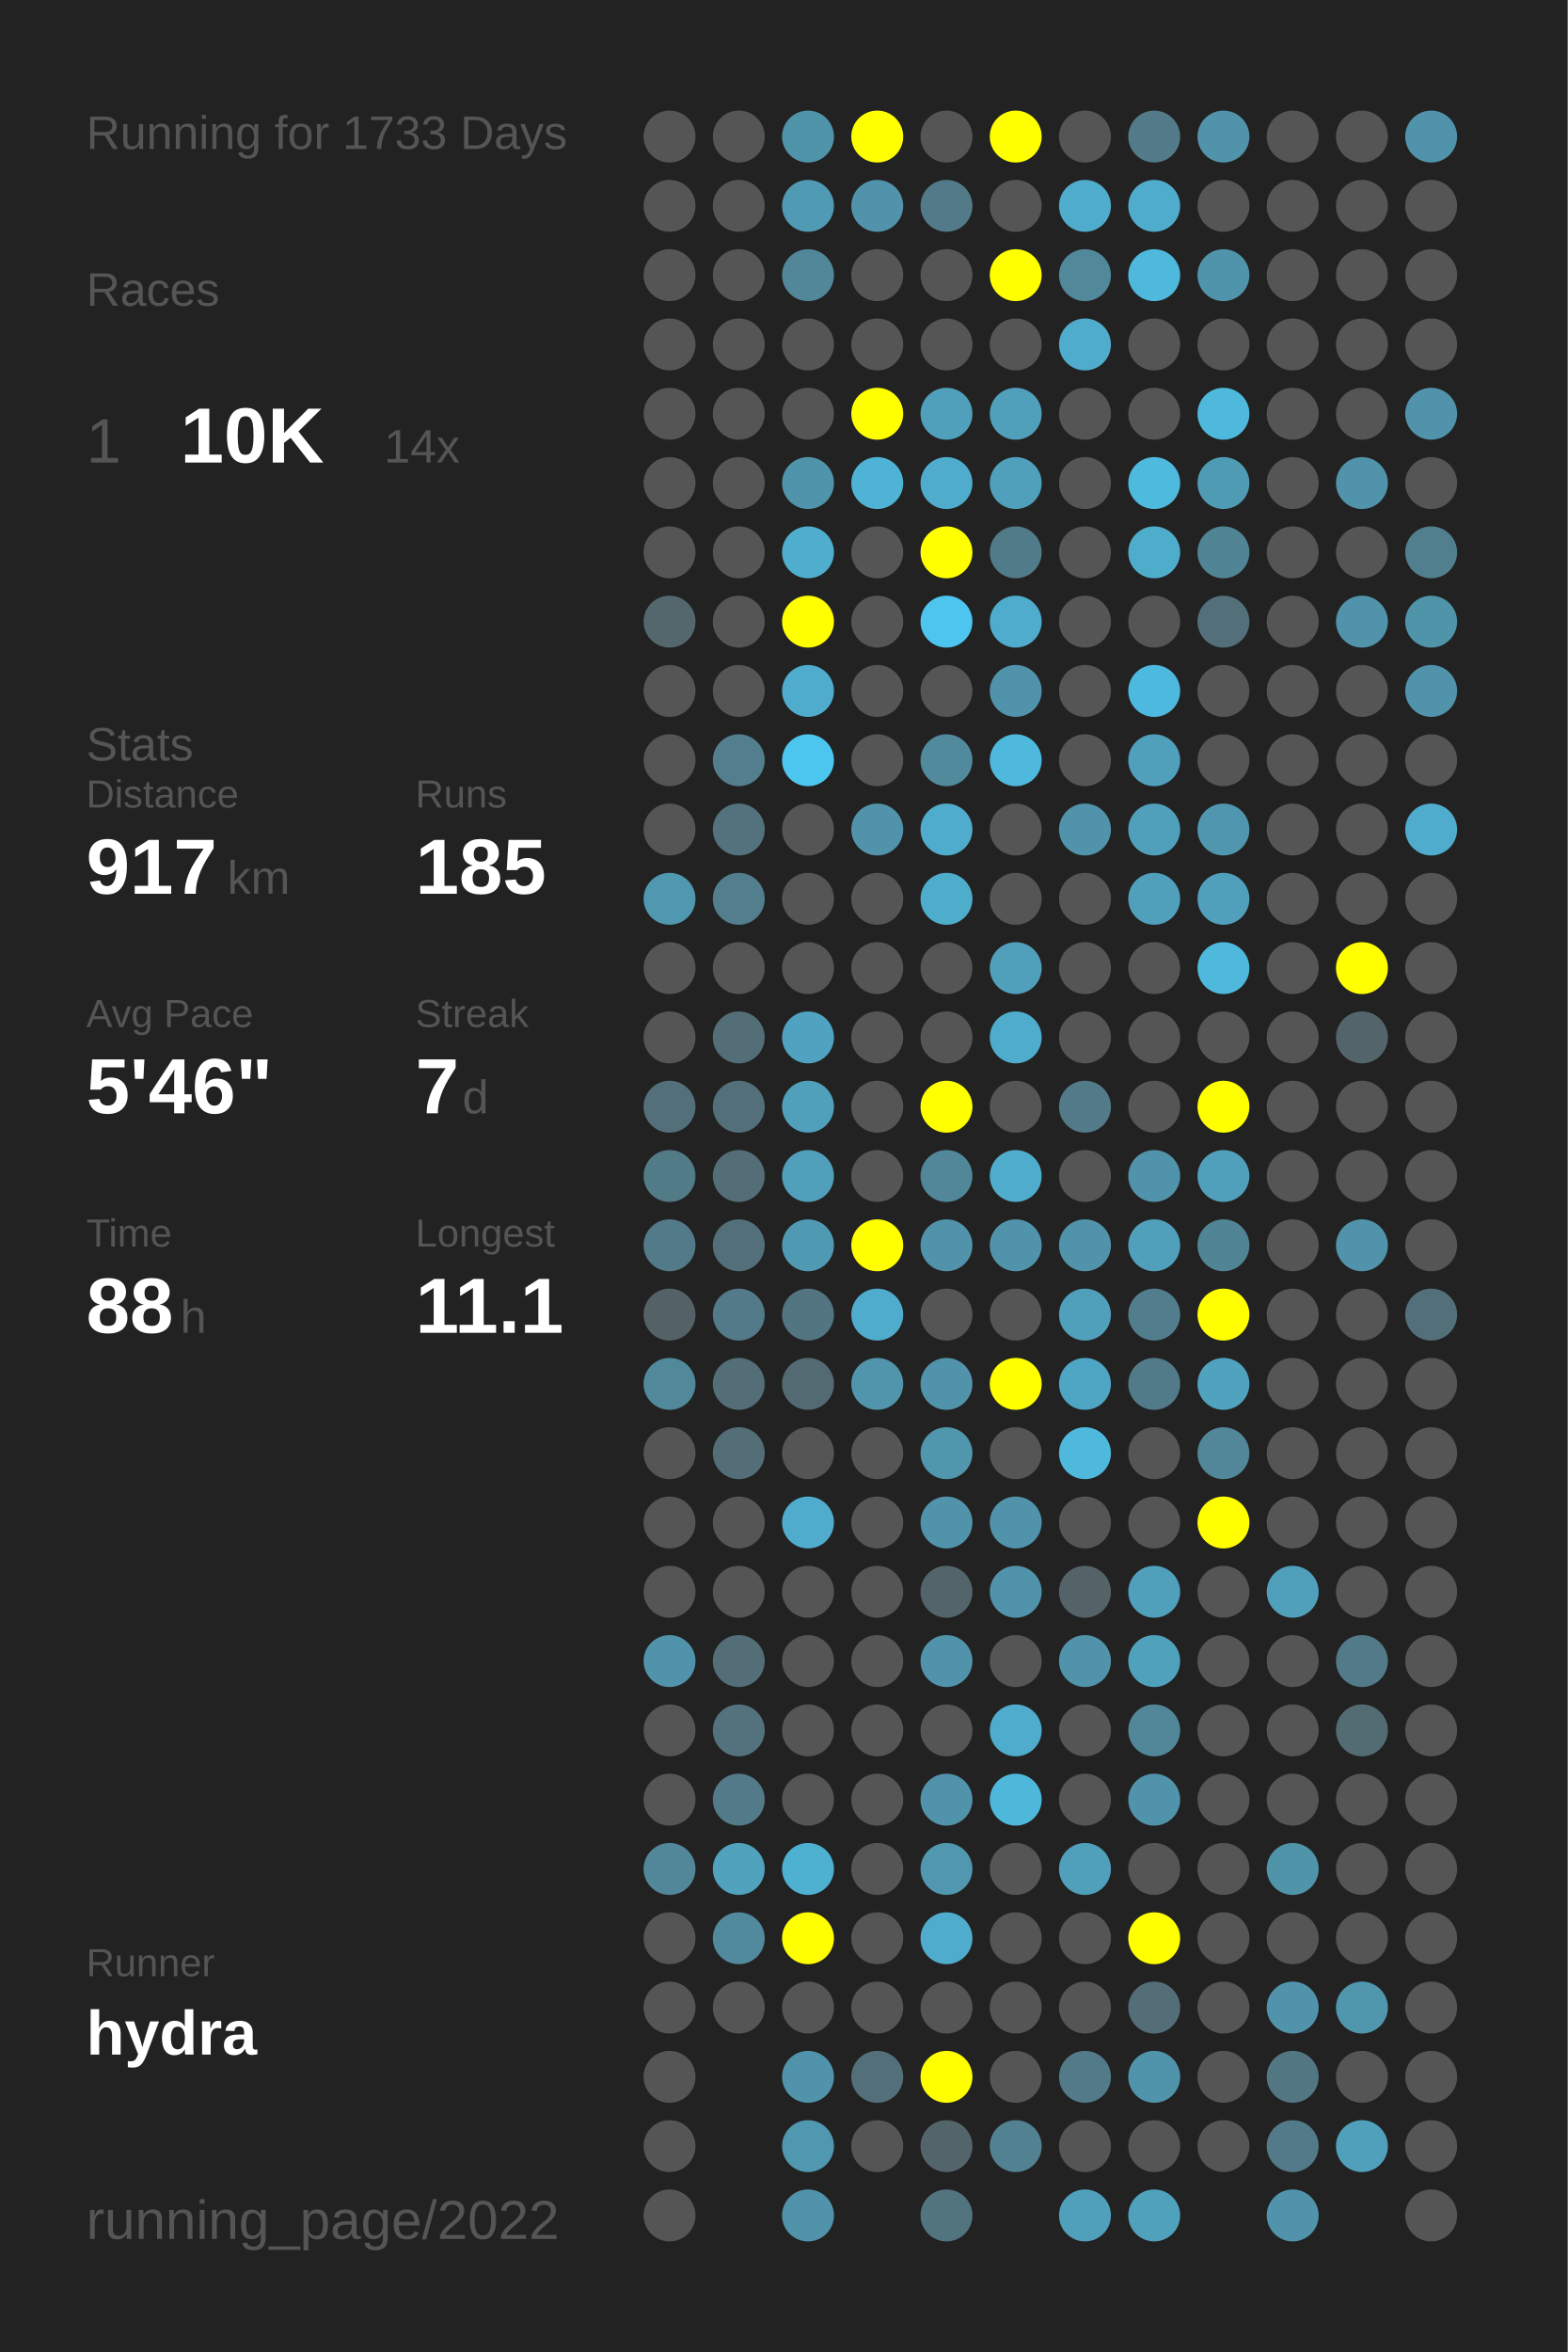
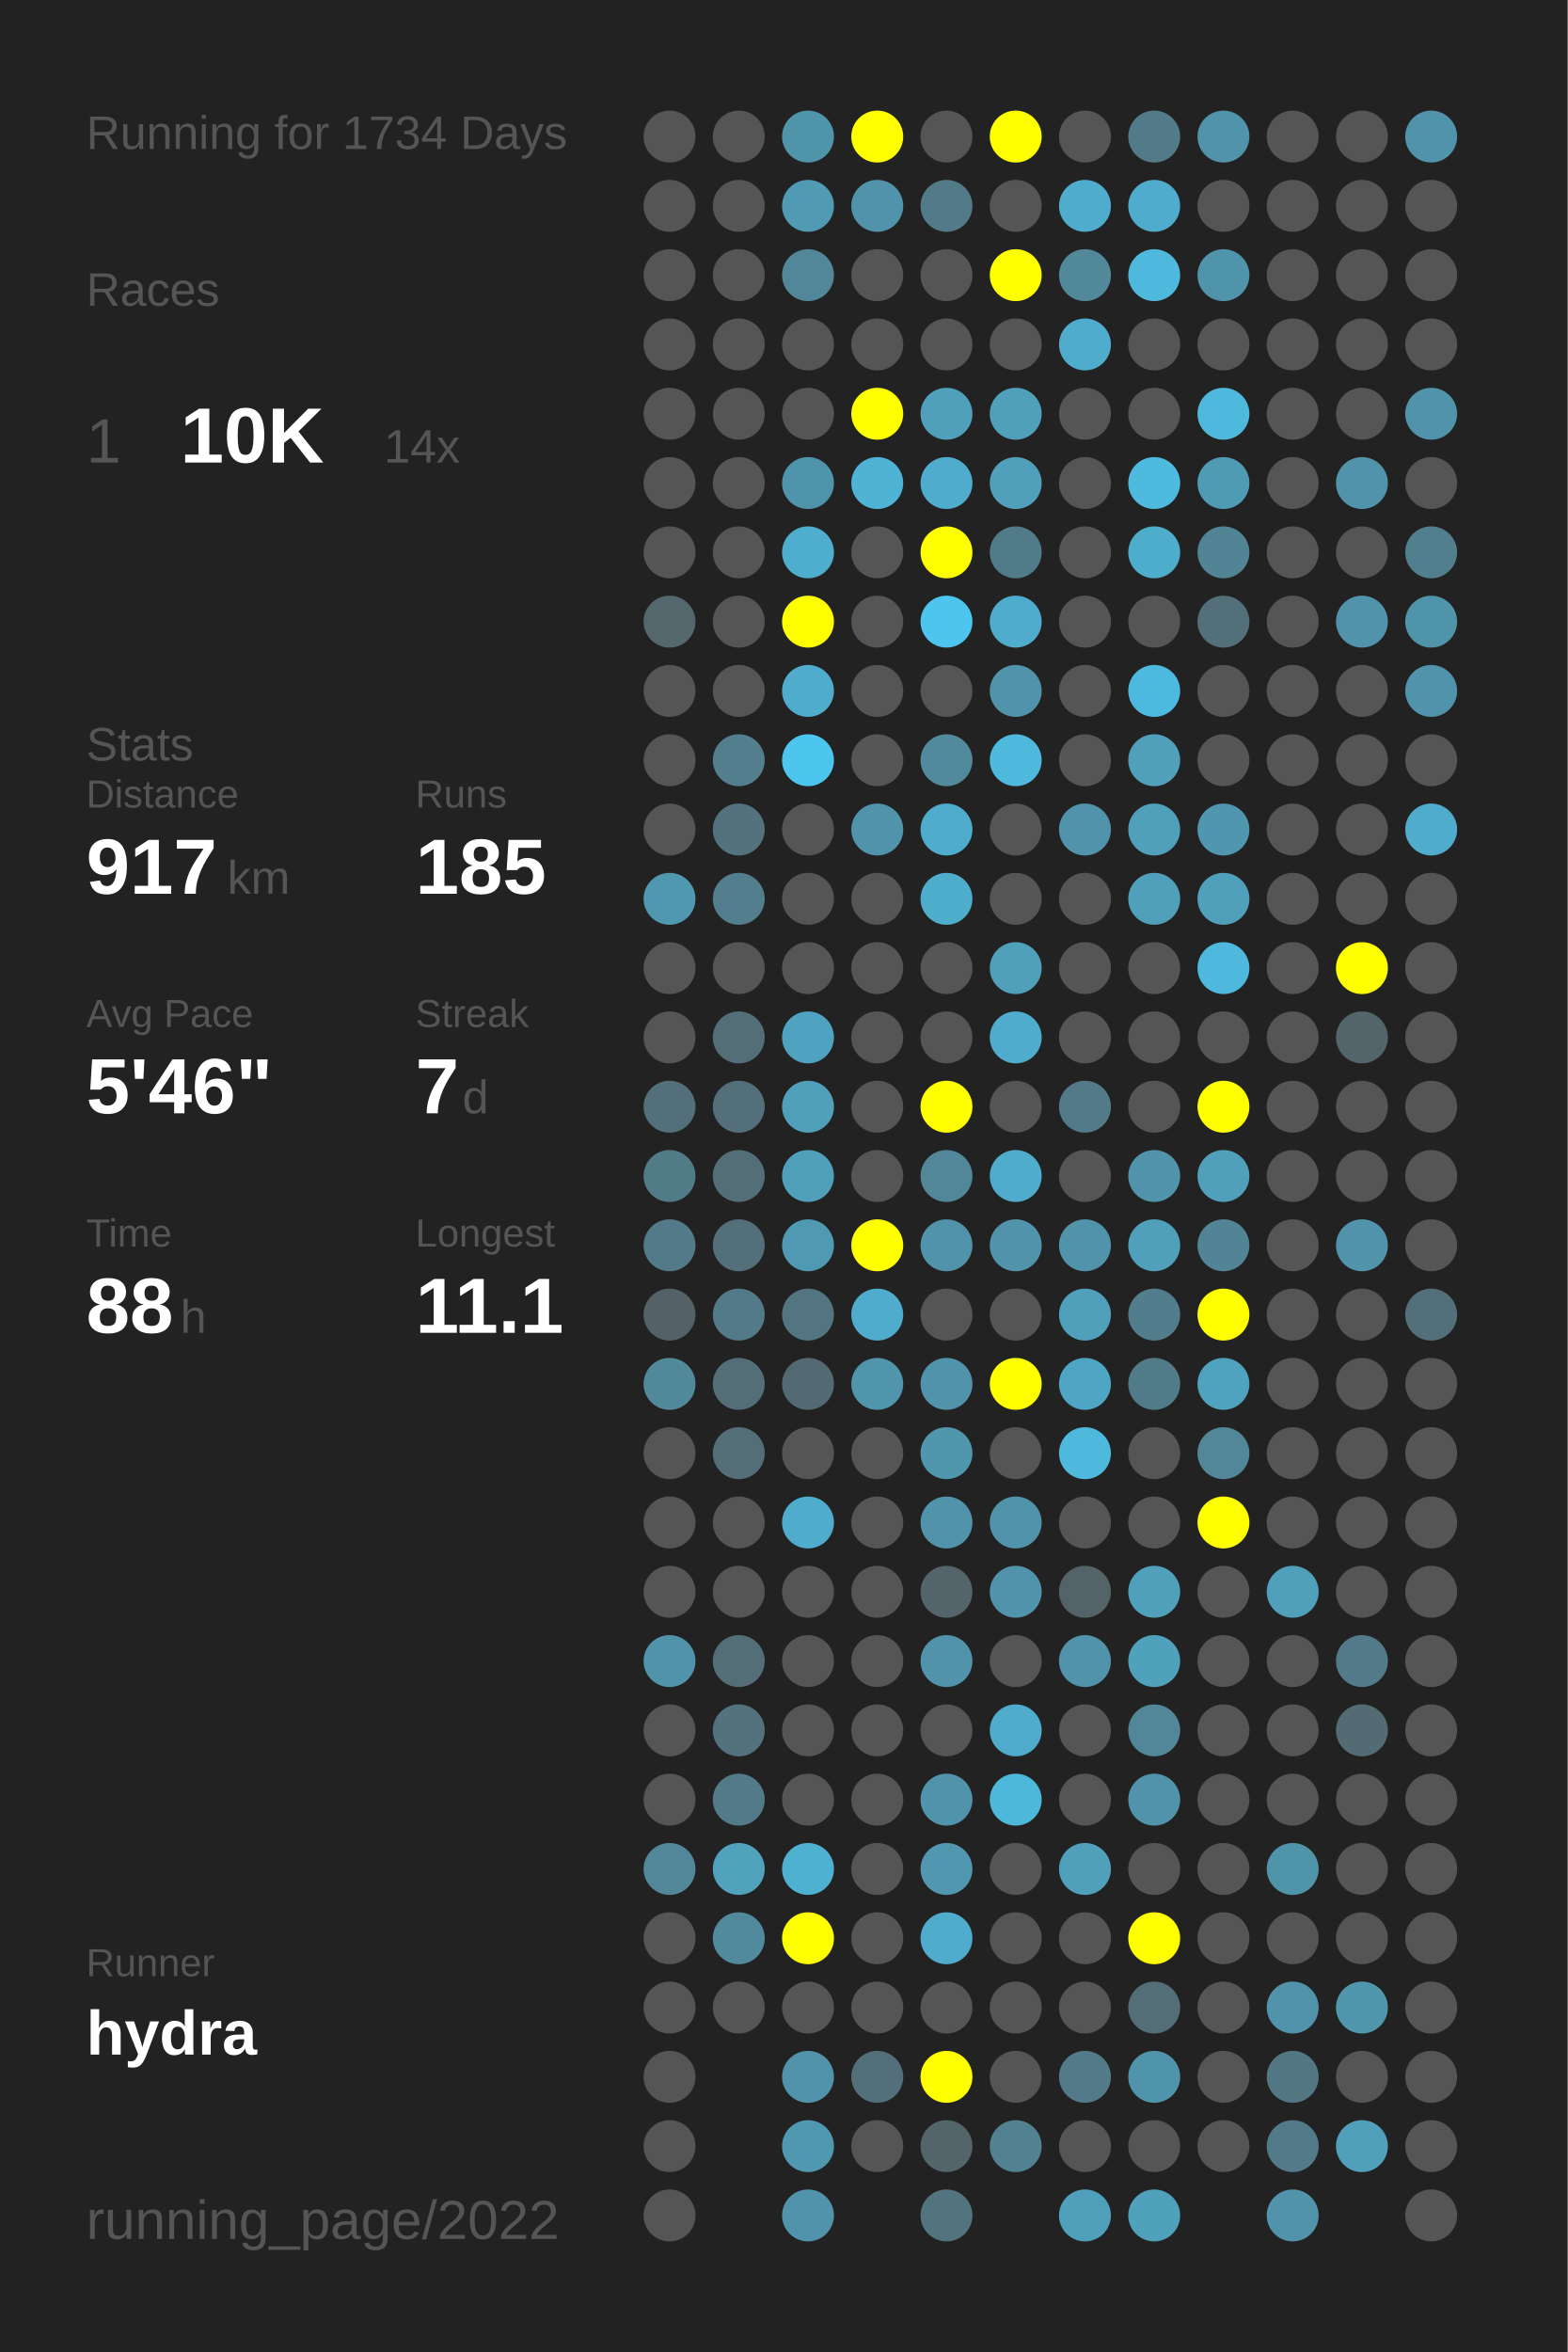
<svg xmlns="http://www.w3.org/2000/svg" baseProfile="full" height="300mm" version="1.1" viewBox="0,0,200,300" width="200mm">
  <defs />
  <rect fill="#222222" height="300" width="200" x="0" y="0" />
-   <text fill="#555555" style="font-size:6px; font-family:Arial;" x="11" y="19">Running for 1733 Days</text>
+   <text fill="#555555" style="font-size:6px; font-family:Arial;" x="11" y="19">Running for 1734 Days</text>
  <text fill="#555555" style="font-size:6px; font-family:Arial;" x="11" y="39">Races</text>
  <text fill="#555555" style="font-size:8px; font-family:Arial;" x="11" y="59">1</text>
  <text fill="#FFFFFF" style="font-size:10px; font-family:Arial; font-weight:bold;" x="23" y="59">10K</text>
  <text fill="#555555" style="font-size:6px; font-family:Arial;" x="49" y="59">14x</text>
  <text fill="#555555" style="font-size:6px; font-family:Arial;" x="11" y="97">Stats</text>
  <text fill="#555555" style="font-size:5px; font-family:Arial;" x="11" y="103">Distance</text>
  <text fill="#FFFFFF" style="font-size:10px; font-family:Arial; font-weight:bold;" x="11" y="114">917</text>
  <text fill="#555555" style="font-size:6px; font-family:Arial;" x="29" y="114">km</text>
  <text fill="#555555" style="font-size:5px; font-family:Arial;" x="53" y="103">Runs</text>
  <text fill="#FFFFFF" style="font-size:10px; font-family:Arial; font-weight:bold;" x="53" y="114">185</text>
  <text fill="#555555" style="font-size:5px; font-family:Arial;" x="11" y="131">Avg Pace</text>
  <text fill="#FFFFFF" style="font-size:10px; font-family:Arial; font-weight:bold;" x="11" y="142">5'46"</text>
  <text fill="#555555" style="font-size:5px; font-family:Arial;" x="53" y="131">Streak</text>
  <text fill="#FFFFFF" style="font-size:10px; font-family:Arial; font-weight:bold;" x="53" y="142">7</text>
  <text fill="#555555" style="font-size:6px; font-family:Arial;" x="59" y="142">d</text>
  <text fill="#555555" style="font-size:5px; font-family:Arial;" x="11" y="159">Time</text>
  <text fill="#FFFFFF" style="font-size:10px; font-family:Arial; font-weight:bold;" x="11" y="170">88</text>
  <text fill="#555555" style="font-size:6px; font-family:Arial;" x="23" y="170">h</text>
  <text fill="#555555" style="font-size:5px; font-family:Arial;" x="53" y="159">Longest</text>
  <text fill="#FFFFFF" style="font-size:10px; font-family:Arial; font-weight:bold;" x="53" y="170">11.1</text>
  <text fill="#555555" style="font-size:5px; font-family:Arial;" x="11" y="252.065">Runner</text>
  <text fill="#FFFFFF" style="font-size:8px; font-family:Arial; font-weight:bold;" x="11" y="262.065">hydra</text>
  <text fill="#555555" style="font-size:7px; font-family:Arial;" x="11" y="285.581">running_page/2022</text>
  <circle cx="85.417" cy="17.419" fill="#555555" r="3.312" />
  <circle cx="85.417" cy="26.258" fill="#555555" r="3.312" />
  <circle cx="85.417" cy="35.097" fill="#555555" r="3.312" />
  <circle cx="85.417" cy="43.935" fill="#555555" r="3.312" />
  <circle cx="85.417" cy="52.774" fill="#555555" r="3.312" />
  <circle cx="85.417" cy="61.613" fill="#555555" r="3.312" />
  <circle cx="85.417" cy="70.452" fill="#555555" r="3.312" />
  <circle cx="85.417" cy="79.29" fill="#53676d" r="3.312" />
  <circle cx="85.417" cy="88.129" fill="#555555" r="3.312" />
  <circle cx="85.417" cy="96.968" fill="#555555" r="3.312" />
  <circle cx="85.417" cy="105.806" fill="#555555" r="3.312" />
  <circle cx="85.417" cy="114.645" fill="#5098b0" r="3.312" />
  <circle cx="85.417" cy="123.484" fill="#555555" r="3.312" />
  <circle cx="85.417" cy="132.323" fill="#555555" r="3.312" />
  <circle cx="85.417" cy="141.161" fill="#536f79" r="3.312" />
  <circle cx="85.417" cy="150" fill="#527b88" r="3.312" />
  <circle cx="85.417" cy="158.839" fill="#527a88" r="3.312" />
  <circle cx="85.417" cy="167.677" fill="#546166" r="3.312" />
  <circle cx="85.417" cy="176.516" fill="#51899b" r="3.312" />
  <circle cx="85.417" cy="185.355" fill="#555555" r="3.312" />
  <circle cx="85.417" cy="194.194" fill="#555555" r="3.312" />
  <circle cx="85.417" cy="203.032" fill="#555555" r="3.312" />
  <circle cx="85.417" cy="211.871" fill="#5093aa" r="3.312" />
  <circle cx="85.417" cy="220.71" fill="#555555" r="3.312" />
  <circle cx="85.417" cy="229.548" fill="#555555" r="3.312" />
  <circle cx="85.417" cy="238.387" fill="#518799" r="3.312" />
  <circle cx="85.417" cy="247.226" fill="#555555" r="3.312" />
  <circle cx="85.417" cy="256.065" fill="#555555" r="3.312" />
  <circle cx="85.417" cy="264.903" fill="#555555" r="3.312" />
  <circle cx="85.417" cy="273.742" fill="#555555" r="3.312" />
  <circle cx="85.417" cy="282.581" fill="#555555" r="3.312" />
  <circle cx="94.25" cy="17.419" fill="#555555" r="3.312" />
  <circle cx="94.25" cy="26.258" fill="#555555" r="3.312" />
  <circle cx="94.25" cy="35.097" fill="#555555" r="3.312" />
  <circle cx="94.25" cy="43.935" fill="#555555" r="3.312" />
  <circle cx="94.25" cy="52.774" fill="#555555" r="3.312" />
  <circle cx="94.25" cy="61.613" fill="#555555" r="3.312" />
  <circle cx="94.25" cy="70.452" fill="#555555" r="3.312" />
  <circle cx="94.25" cy="79.29" fill="#555555" r="3.312" />
  <circle cx="94.25" cy="88.129" fill="#555555" r="3.312" />
  <circle cx="94.25" cy="96.968" fill="#527e8d" r="3.312" />
  <circle cx="94.25" cy="105.806" fill="#53727d" r="3.312" />
  <circle cx="94.25" cy="114.645" fill="#527e8d" r="3.312" />
  <circle cx="94.25" cy="123.484" fill="#555555" r="3.312" />
  <circle cx="94.25" cy="132.323" fill="#536e77" r="3.312" />
  <circle cx="94.25" cy="141.161" fill="#536f79" r="3.312" />
  <circle cx="94.25" cy="150" fill="#536e77" r="3.312" />
  <circle cx="94.25" cy="158.839" fill="#536f79" r="3.312" />
  <circle cx="94.25" cy="167.677" fill="#527a88" r="3.312" />
  <circle cx="94.25" cy="176.516" fill="#536e77" r="3.312" />
  <circle cx="94.25" cy="185.355" fill="#536e77" r="3.312" />
  <circle cx="94.25" cy="194.194" fill="#555555" r="3.312" />
  <circle cx="94.25" cy="203.032" fill="#555555" r="3.312" />
  <circle cx="94.25" cy="211.871" fill="#536e77" r="3.312" />
  <circle cx="94.25" cy="220.71" fill="#53727d" r="3.312" />
  <circle cx="94.25" cy="229.548" fill="#527a88" r="3.312" />
  <circle cx="94.25" cy="238.387" fill="#50a2bd" r="3.312" />
  <circle cx="94.25" cy="247.226" fill="#518a9d" r="3.312" />
  <circle cx="94.25" cy="256.065" fill="#555555" r="3.312" />
  <circle cx="103.083" cy="17.419" fill="#5094aa" r="3.312" />
  <circle cx="103.083" cy="26.258" fill="#509ab3" r="3.312" />
  <circle cx="103.083" cy="35.097" fill="#518799" r="3.312" />
  <circle cx="103.083" cy="43.935" fill="#555555" r="3.312" />
  <circle cx="103.083" cy="52.774" fill="#555555" r="3.312" />
  <circle cx="103.083" cy="61.613" fill="#5094ab" r="3.312" />
  <circle cx="103.083" cy="70.452" fill="#4faece" r="3.312" />
  <circle cx="103.083" cy="79.29" fill="#FFFF00" r="3.312" />
  <circle cx="103.083" cy="88.129" fill="#4faccc" r="3.312" />
  <circle cx="103.083" cy="96.968" fill="#4dc6ef" r="3.312" />
  <circle cx="103.083" cy="105.806" fill="#555555" r="3.312" />
  <circle cx="103.083" cy="114.645" fill="#555555" r="3.312" />
  <circle cx="103.083" cy="123.484" fill="#555555" r="3.312" />
  <circle cx="103.083" cy="132.323" fill="#4fa3c0" r="3.312" />
  <circle cx="103.083" cy="141.161" fill="#50a0bb" r="3.312" />
  <circle cx="103.083" cy="150" fill="#50a0bb" r="3.312" />
  <circle cx="103.083" cy="158.839" fill="#5099b2" r="3.312" />
  <circle cx="103.083" cy="167.677" fill="#527581" r="3.312" />
  <circle cx="103.083" cy="176.516" fill="#536a72" r="3.312" />
  <circle cx="103.083" cy="185.355" fill="#555555" r="3.312" />
  <circle cx="103.083" cy="194.194" fill="#4faccc" r="3.312" />
  <circle cx="103.083" cy="203.032" fill="#555555" r="3.312" />
  <circle cx="103.083" cy="211.871" fill="#555555" r="3.312" />
  <circle cx="103.083" cy="220.71" fill="#555555" r="3.312" />
  <circle cx="103.083" cy="229.548" fill="#555555" r="3.312" />
  <circle cx="103.083" cy="238.387" fill="#4fb1d2" r="3.312" />
  <circle cx="103.083" cy="247.226" fill="#FFFF00" r="3.312" />
  <circle cx="103.083" cy="256.065" fill="#555555" r="3.312" />
  <circle cx="103.083" cy="264.903" fill="#5193aa" r="3.312" />
  <circle cx="103.083" cy="273.742" fill="#5098b0" r="3.312" />
  <circle cx="103.083" cy="282.581" fill="#5093aa" r="3.312" />
  <circle cx="111.917" cy="17.419" fill="#FFFF00" r="3.312" />
  <circle cx="111.917" cy="26.258" fill="#5193aa" r="3.312" />
  <circle cx="111.917" cy="35.097" fill="#555555" r="3.312" />
  <circle cx="111.917" cy="43.935" fill="#555555" r="3.312" />
  <circle cx="111.917" cy="52.774" fill="#FFFF00" r="3.312" />
  <circle cx="111.917" cy="61.613" fill="#4eb3d5" r="3.312" />
  <circle cx="111.917" cy="70.452" fill="#555555" r="3.312" />
  <circle cx="111.917" cy="79.29" fill="#555555" r="3.312" />
  <circle cx="111.917" cy="88.129" fill="#555555" r="3.312" />
  <circle cx="111.917" cy="96.968" fill="#555555" r="3.312" />
  <circle cx="111.917" cy="105.806" fill="#5093aa" r="3.312" />
  <circle cx="111.917" cy="114.645" fill="#555555" r="3.312" />
  <circle cx="111.917" cy="123.484" fill="#555555" r="3.312" />
  <circle cx="111.917" cy="132.323" fill="#555555" r="3.312" />
  <circle cx="111.917" cy="141.161" fill="#555555" r="3.312" />
  <circle cx="111.917" cy="150" fill="#555555" r="3.312" />
  <circle cx="111.917" cy="158.839" fill="#FFFF00" r="3.312" />
  <circle cx="111.917" cy="167.677" fill="#4faccc" r="3.312" />
  <circle cx="111.917" cy="176.516" fill="#5095ac" r="3.312" />
  <circle cx="111.917" cy="185.355" fill="#555555" r="3.312" />
  <circle cx="111.917" cy="194.194" fill="#555555" r="3.312" />
  <circle cx="111.917" cy="203.032" fill="#555555" r="3.312" />
  <circle cx="111.917" cy="211.871" fill="#555555" r="3.312" />
  <circle cx="111.917" cy="220.71" fill="#555555" r="3.312" />
  <circle cx="111.917" cy="229.548" fill="#555555" r="3.312" />
  <circle cx="111.917" cy="238.387" fill="#555555" r="3.312" />
  <circle cx="111.917" cy="247.226" fill="#555555" r="3.312" />
  <circle cx="111.917" cy="256.065" fill="#555555" r="3.312" />
  <circle cx="111.917" cy="264.903" fill="#53707a" r="3.312" />
  <circle cx="111.917" cy="273.742" fill="#555555" r="3.312" />
  <circle cx="120.75" cy="17.419" fill="#555555" r="3.312" />
  <circle cx="120.75" cy="26.258" fill="#527a88" r="3.312" />
  <circle cx="120.75" cy="35.097" fill="#555555" r="3.312" />
  <circle cx="120.75" cy="43.935" fill="#555555" r="3.312" />
  <circle cx="120.75" cy="52.774" fill="#50a0bb" r="3.312" />
  <circle cx="120.75" cy="61.613" fill="#4faccc" r="3.312" />
  <circle cx="120.75" cy="70.452" fill="#FFFF00" r="3.312" />
  <circle cx="120.75" cy="79.29" fill="#4dc5ee" r="3.312" />
  <circle cx="120.75" cy="88.129" fill="#555555" r="3.312" />
  <circle cx="120.75" cy="96.968" fill="#518a9d" r="3.312" />
  <circle cx="120.75" cy="105.806" fill="#4faccc" r="3.312" />
  <circle cx="120.75" cy="114.645" fill="#4fadcc" r="3.312" />
  <circle cx="120.75" cy="123.484" fill="#555555" r="3.312" />
  <circle cx="120.75" cy="132.323" fill="#555555" r="3.312" />
  <circle cx="120.75" cy="141.161" fill="#FFFF00" r="3.312" />
  <circle cx="120.75" cy="150" fill="#518799" r="3.312" />
  <circle cx="120.75" cy="158.839" fill="#5193aa" r="3.312" />
  <circle cx="120.75" cy="167.677" fill="#555555" r="3.312" />
  <circle cx="120.75" cy="176.516" fill="#5193aa" r="3.312" />
  <circle cx="120.75" cy="185.355" fill="#5096ad" r="3.312" />
  <circle cx="120.75" cy="194.194" fill="#5193aa" r="3.312" />
  <circle cx="120.75" cy="203.032" fill="#53646a" r="3.312" />
  <circle cx="120.75" cy="211.871" fill="#5193aa" r="3.312" />
  <circle cx="120.75" cy="220.71" fill="#555555" r="3.312" />
  <circle cx="120.75" cy="229.548" fill="#5093aa" r="3.312" />
  <circle cx="120.75" cy="238.387" fill="#5097af" r="3.312" />
  <circle cx="120.75" cy="247.226" fill="#4faccc" r="3.312" />
  <circle cx="120.75" cy="256.065" fill="#555555" r="3.312" />
  <circle cx="120.75" cy="264.903" fill="#FFFF00" r="3.312" />
  <circle cx="120.75" cy="273.742" fill="#53646a" r="3.312" />
  <circle cx="120.75" cy="282.581" fill="#52747f" r="3.312" />
  <circle cx="129.583" cy="17.419" fill="#FFFF00" r="3.312" />
  <circle cx="129.583" cy="26.258" fill="#555555" r="3.312" />
  <circle cx="129.583" cy="35.097" fill="#FFFF00" r="3.312" />
  <circle cx="129.583" cy="43.935" fill="#555555" r="3.312" />
  <circle cx="129.583" cy="52.774" fill="#50a0bb" r="3.312" />
  <circle cx="129.583" cy="61.613" fill="#50a0bb" r="3.312" />
  <circle cx="129.583" cy="70.452" fill="#527b89" r="3.312" />
  <circle cx="129.583" cy="79.29" fill="#4faccc" r="3.312" />
  <circle cx="129.583" cy="88.129" fill="#5093aa" r="3.312" />
  <circle cx="129.583" cy="96.968" fill="#4eb9dd" r="3.312" />
  <circle cx="129.583" cy="105.806" fill="#555555" r="3.312" />
  <circle cx="129.583" cy="114.645" fill="#555555" r="3.312" />
  <circle cx="129.583" cy="123.484" fill="#50a0bb" r="3.312" />
  <circle cx="129.583" cy="132.323" fill="#4faccc" r="3.312" />
  <circle cx="129.583" cy="141.161" fill="#555555" r="3.312" />
  <circle cx="129.583" cy="150" fill="#4faccc" r="3.312" />
  <circle cx="129.583" cy="158.839" fill="#5193aa" r="3.312" />
  <circle cx="129.583" cy="167.677" fill="#555555" r="3.312" />
  <circle cx="129.583" cy="176.516" fill="#FFFF00" r="3.312" />
  <circle cx="129.583" cy="185.355" fill="#555555" r="3.312" />
  <circle cx="129.583" cy="194.194" fill="#5093aa" r="3.312" />
  <circle cx="129.583" cy="203.032" fill="#5193aa" r="3.312" />
  <circle cx="129.583" cy="211.871" fill="#555555" r="3.312" />
  <circle cx="129.583" cy="220.71" fill="#4faccc" r="3.312" />
  <circle cx="129.583" cy="229.548" fill="#4eb8db" r="3.312" />
  <circle cx="129.583" cy="238.387" fill="#555555" r="3.312" />
  <circle cx="129.583" cy="247.226" fill="#555555" r="3.312" />
  <circle cx="129.583" cy="256.065" fill="#555555" r="3.312" />
  <circle cx="129.583" cy="264.903" fill="#555555" r="3.312" />
  <circle cx="129.583" cy="273.742" fill="#528191" r="3.312" />
  <circle cx="138.417" cy="17.419" fill="#555555" r="3.312" />
  <circle cx="138.417" cy="26.258" fill="#4faccc" r="3.312" />
  <circle cx="138.417" cy="35.097" fill="#51889a" r="3.312" />
  <circle cx="138.417" cy="43.935" fill="#4faccc" r="3.312" />
  <circle cx="138.417" cy="52.774" fill="#555555" r="3.312" />
  <circle cx="138.417" cy="61.613" fill="#555555" r="3.312" />
  <circle cx="138.417" cy="70.452" fill="#555555" r="3.312" />
  <circle cx="138.417" cy="79.29" fill="#555555" r="3.312" />
  <circle cx="138.417" cy="88.129" fill="#555555" r="3.312" />
  <circle cx="138.417" cy="96.968" fill="#555555" r="3.312" />
  <circle cx="138.417" cy="105.806" fill="#5093aa" r="3.312" />
  <circle cx="138.417" cy="114.645" fill="#555555" r="3.312" />
  <circle cx="138.417" cy="123.484" fill="#555555" r="3.312" />
  <circle cx="138.417" cy="132.323" fill="#555555" r="3.312" />
  <circle cx="138.417" cy="141.161" fill="#527a88" r="3.312" />
  <circle cx="138.417" cy="150" fill="#555555" r="3.312" />
  <circle cx="138.417" cy="158.839" fill="#5193aa" r="3.312" />
  <circle cx="138.417" cy="167.677" fill="#50a0bb" r="3.312" />
  <circle cx="138.417" cy="176.516" fill="#4fa6c4" r="3.312" />
  <circle cx="138.417" cy="185.355" fill="#4eb9dd" r="3.312" />
  <circle cx="138.417" cy="194.194" fill="#555555" r="3.312" />
  <circle cx="138.417" cy="203.032" fill="#546368" r="3.312" />
  <circle cx="138.417" cy="211.871" fill="#5093aa" r="3.312" />
  <circle cx="138.417" cy="220.71" fill="#555555" r="3.312" />
  <circle cx="138.417" cy="229.548" fill="#555555" r="3.312" />
  <circle cx="138.417" cy="238.387" fill="#50a0bb" r="3.312" />
  <circle cx="138.417" cy="247.226" fill="#555555" r="3.312" />
  <circle cx="138.417" cy="256.065" fill="#555555" r="3.312" />
  <circle cx="138.417" cy="264.903" fill="#527a88" r="3.312" />
  <circle cx="138.417" cy="273.742" fill="#555555" r="3.312" />
  <circle cx="138.417" cy="282.581" fill="#50a0bc" r="3.312" />
  <circle cx="147.25" cy="17.419" fill="#527a88" r="3.312" />
  <circle cx="147.25" cy="26.258" fill="#4faccc" r="3.312" />
  <circle cx="147.25" cy="35.097" fill="#4eb9dd" r="3.312" />
  <circle cx="147.25" cy="43.935" fill="#555555" r="3.312" />
  <circle cx="147.25" cy="52.774" fill="#555555" r="3.312" />
  <circle cx="147.25" cy="61.613" fill="#4ebade" r="3.312" />
  <circle cx="147.25" cy="70.452" fill="#4fadcc" r="3.312" />
  <circle cx="147.25" cy="79.29" fill="#555555" r="3.312" />
  <circle cx="147.25" cy="88.129" fill="#4eb9de" r="3.312" />
  <circle cx="147.25" cy="96.968" fill="#50a0bb" r="3.312" />
  <circle cx="147.25" cy="105.806" fill="#50a0bc" r="3.312" />
  <circle cx="147.25" cy="114.645" fill="#50a0bb" r="3.312" />
  <circle cx="147.25" cy="123.484" fill="#555555" r="3.312" />
  <circle cx="147.25" cy="132.323" fill="#555555" r="3.312" />
  <circle cx="147.25" cy="141.161" fill="#555555" r="3.312" />
  <circle cx="147.25" cy="150" fill="#5193aa" r="3.312" />
  <circle cx="147.25" cy="158.839" fill="#50a0bb" r="3.312" />
  <circle cx="147.25" cy="167.677" fill="#527d8c" r="3.312" />
  <circle cx="147.25" cy="176.516" fill="#527b89" r="3.312" />
  <circle cx="147.25" cy="185.355" fill="#555555" r="3.312" />
  <circle cx="147.25" cy="194.194" fill="#555555" r="3.312" />
  <circle cx="147.25" cy="203.032" fill="#50a0bb" r="3.312" />
  <circle cx="147.25" cy="211.871" fill="#50a1bc" r="3.312" />
  <circle cx="147.25" cy="220.71" fill="#518799" r="3.312" />
  <circle cx="147.25" cy="229.548" fill="#5193aa" r="3.312" />
  <circle cx="147.25" cy="238.387" fill="#555555" r="3.312" />
  <circle cx="147.25" cy="247.226" fill="#FFFF00" r="3.312" />
  <circle cx="147.25" cy="256.065" fill="#536e77" r="3.312" />
  <circle cx="147.25" cy="264.903" fill="#5094ab" r="3.312" />
  <circle cx="147.25" cy="273.742" fill="#555555" r="3.312" />
  <circle cx="147.25" cy="282.581" fill="#50a1bc" r="3.312" />
  <circle cx="156.083" cy="17.419" fill="#5193aa" r="3.312" />
  <circle cx="156.083" cy="26.258" fill="#555555" r="3.312" />
  <circle cx="156.083" cy="35.097" fill="#5094ab" r="3.312" />
  <circle cx="156.083" cy="43.935" fill="#555555" r="3.312" />
  <circle cx="156.083" cy="52.774" fill="#4eb9dd" r="3.312" />
  <circle cx="156.083" cy="61.613" fill="#509bb4" r="3.312" />
  <circle cx="156.083" cy="70.452" fill="#518495" r="3.312" />
  <circle cx="156.083" cy="79.29" fill="#53707a" r="3.312" />
  <circle cx="156.083" cy="88.129" fill="#555555" r="3.312" />
  <circle cx="156.083" cy="96.968" fill="#555555" r="3.312" />
  <circle cx="156.083" cy="105.806" fill="#5096ae" r="3.312" />
  <circle cx="156.083" cy="114.645" fill="#50a0bb" r="3.312" />
  <circle cx="156.083" cy="123.484" fill="#4eb9dd" r="3.312" />
  <circle cx="156.083" cy="132.323" fill="#555555" r="3.312" />
  <circle cx="156.083" cy="141.161" fill="#FFFF00" r="3.312" />
  <circle cx="156.083" cy="150" fill="#50a0bb" r="3.312" />
  <circle cx="156.083" cy="158.839" fill="#518495" r="3.312" />
  <circle cx="156.083" cy="167.677" fill="#FFFF00" r="3.312" />
  <circle cx="156.083" cy="176.516" fill="#4fa3bf" r="3.312" />
  <circle cx="156.083" cy="185.355" fill="#518799" r="3.312" />
  <circle cx="156.083" cy="194.194" fill="#FFFF00" r="3.312" />
  <circle cx="156.083" cy="203.032" fill="#555555" r="3.312" />
  <circle cx="156.083" cy="211.871" fill="#555555" r="3.312" />
  <circle cx="156.083" cy="220.71" fill="#555555" r="3.312" />
  <circle cx="156.083" cy="229.548" fill="#555555" r="3.312" />
  <circle cx="156.083" cy="238.387" fill="#555555" r="3.312" />
  <circle cx="156.083" cy="247.226" fill="#555555" r="3.312" />
  <circle cx="156.083" cy="256.065" fill="#555555" r="3.312" />
  <circle cx="156.083" cy="264.903" fill="#555555" r="3.312" />
  <circle cx="156.083" cy="273.742" fill="#555555" r="3.312" />
  <circle cx="164.917" cy="17.419" fill="#555555" r="3.312" />
  <circle cx="164.917" cy="26.258" fill="#555555" r="3.312" />
  <circle cx="164.917" cy="35.097" fill="#555555" r="3.312" />
  <circle cx="164.917" cy="43.935" fill="#555555" r="3.312" />
  <circle cx="164.917" cy="52.774" fill="#555555" r="3.312" />
  <circle cx="164.917" cy="61.613" fill="#555555" r="3.312" />
  <circle cx="164.917" cy="70.452" fill="#555555" r="3.312" />
  <circle cx="164.917" cy="79.29" fill="#555555" r="3.312" />
  <circle cx="164.917" cy="88.129" fill="#555555" r="3.312" />
  <circle cx="164.917" cy="96.968" fill="#555555" r="3.312" />
  <circle cx="164.917" cy="105.806" fill="#555555" r="3.312" />
  <circle cx="164.917" cy="114.645" fill="#555555" r="3.312" />
  <circle cx="164.917" cy="123.484" fill="#555555" r="3.312" />
  <circle cx="164.917" cy="132.323" fill="#555555" r="3.312" />
  <circle cx="164.917" cy="141.161" fill="#555555" r="3.312" />
  <circle cx="164.917" cy="150" fill="#555555" r="3.312" />
  <circle cx="164.917" cy="158.839" fill="#555555" r="3.312" />
  <circle cx="164.917" cy="167.677" fill="#555555" r="3.312" />
  <circle cx="164.917" cy="176.516" fill="#555555" r="3.312" />
  <circle cx="164.917" cy="185.355" fill="#555555" r="3.312" />
  <circle cx="164.917" cy="194.194" fill="#555555" r="3.312" />
  <circle cx="164.917" cy="203.032" fill="#50a0bb" r="3.312" />
  <circle cx="164.917" cy="211.871" fill="#555555" r="3.312" />
  <circle cx="164.917" cy="220.71" fill="#555555" r="3.312" />
  <circle cx="164.917" cy="229.548" fill="#555555" r="3.312" />
  <circle cx="164.917" cy="238.387" fill="#5094aa" r="3.312" />
  <circle cx="164.917" cy="247.226" fill="#555555" r="3.312" />
  <circle cx="164.917" cy="256.065" fill="#5093aa" r="3.312" />
  <circle cx="164.917" cy="264.903" fill="#527783" r="3.312" />
  <circle cx="164.917" cy="273.742" fill="#527a88" r="3.312" />
  <circle cx="164.917" cy="282.581" fill="#5093aa" r="3.312" />
  <circle cx="173.75" cy="17.419" fill="#555555" r="3.312" />
  <circle cx="173.75" cy="26.258" fill="#555555" r="3.312" />
  <circle cx="173.75" cy="35.097" fill="#555555" r="3.312" />
  <circle cx="173.75" cy="43.935" fill="#555555" r="3.312" />
  <circle cx="173.75" cy="52.774" fill="#555555" r="3.312" />
  <circle cx="173.75" cy="61.613" fill="#5093aa" r="3.312" />
  <circle cx="173.75" cy="70.452" fill="#555555" r="3.312" />
  <circle cx="173.75" cy="79.29" fill="#5093aa" r="3.312" />
  <circle cx="173.75" cy="88.129" fill="#555555" r="3.312" />
  <circle cx="173.75" cy="96.968" fill="#555555" r="3.312" />
  <circle cx="173.75" cy="105.806" fill="#555555" r="3.312" />
  <circle cx="173.75" cy="114.645" fill="#555555" r="3.312" />
  <circle cx="173.75" cy="123.484" fill="#FFFF00" r="3.312" />
  <circle cx="173.75" cy="132.323" fill="#53656b" r="3.312" />
  <circle cx="173.75" cy="141.161" fill="#555555" r="3.312" />
  <circle cx="173.75" cy="150" fill="#555555" r="3.312" />
  <circle cx="173.75" cy="158.839" fill="#5093aa" r="3.312" />
  <circle cx="173.75" cy="167.677" fill="#555555" r="3.312" />
  <circle cx="173.75" cy="176.516" fill="#555555" r="3.312" />
  <circle cx="173.75" cy="185.355" fill="#555555" r="3.312" />
  <circle cx="173.75" cy="194.194" fill="#555555" r="3.312" />
  <circle cx="173.75" cy="203.032" fill="#555555" r="3.312" />
  <circle cx="173.75" cy="211.871" fill="#527a88" r="3.312" />
  <circle cx="173.75" cy="220.71" fill="#536c74" r="3.312" />
  <circle cx="173.75" cy="229.548" fill="#555555" r="3.312" />
  <circle cx="173.75" cy="238.387" fill="#555555" r="3.312" />
  <circle cx="173.75" cy="247.226" fill="#555555" r="3.312" />
  <circle cx="173.75" cy="256.065" fill="#5097ae" r="3.312" />
  <circle cx="173.75" cy="264.903" fill="#555555" r="3.312" />
  <circle cx="173.75" cy="273.742" fill="#50a0bb" r="3.312" />
  <circle cx="182.583" cy="17.419" fill="#5093aa" r="3.312" />
  <circle cx="182.583" cy="26.258" fill="#555555" r="3.312" />
  <circle cx="182.583" cy="35.097" fill="#555555" r="3.312" />
  <circle cx="182.583" cy="43.935" fill="#555555" r="3.312" />
  <circle cx="182.583" cy="52.774" fill="#5093aa" r="3.312" />
  <circle cx="182.583" cy="61.613" fill="#555555" r="3.312" />
  <circle cx="182.583" cy="70.452" fill="#527f8e" r="3.312" />
  <circle cx="182.583" cy="79.29" fill="#5094aa" r="3.312" />
  <circle cx="182.583" cy="88.129" fill="#5093aa" r="3.312" />
  <circle cx="182.583" cy="96.968" fill="#555555" r="3.312" />
  <circle cx="182.583" cy="105.806" fill="#4faccc" r="3.312" />
  <circle cx="182.583" cy="114.645" fill="#555555" r="3.312" />
  <circle cx="182.583" cy="123.484" fill="#555555" r="3.312" />
  <circle cx="182.583" cy="132.323" fill="#555555" r="3.312" />
  <circle cx="182.583" cy="141.161" fill="#555555" r="3.312" />
  <circle cx="182.583" cy="150" fill="#555555" r="3.312" />
  <circle cx="182.583" cy="158.839" fill="#555555" r="3.312" />
  <circle cx="182.583" cy="167.677" fill="#53707a" r="3.312" />
  <circle cx="182.583" cy="176.516" fill="#555555" r="3.312" />
  <circle cx="182.583" cy="185.355" fill="#555555" r="3.312" />
  <circle cx="182.583" cy="194.194" fill="#555555" r="3.312" />
  <circle cx="182.583" cy="203.032" fill="#555555" r="3.312" />
  <circle cx="182.583" cy="211.871" fill="#555555" r="3.312" />
  <circle cx="182.583" cy="220.71" fill="#555555" r="3.312" />
  <circle cx="182.583" cy="229.548" fill="#555555" r="3.312" />
  <circle cx="182.583" cy="238.387" fill="#555555" r="3.312" />
  <circle cx="182.583" cy="247.226" fill="#555555" r="3.312" />
  <circle cx="182.583" cy="256.065" fill="#555555" r="3.312" />
  <circle cx="182.583" cy="264.903" fill="#555555" r="3.312" />
  <circle cx="182.583" cy="273.742" fill="#555555" r="3.312" />
  <circle cx="182.583" cy="282.581" fill="#555555" r="3.312" />
</svg>
